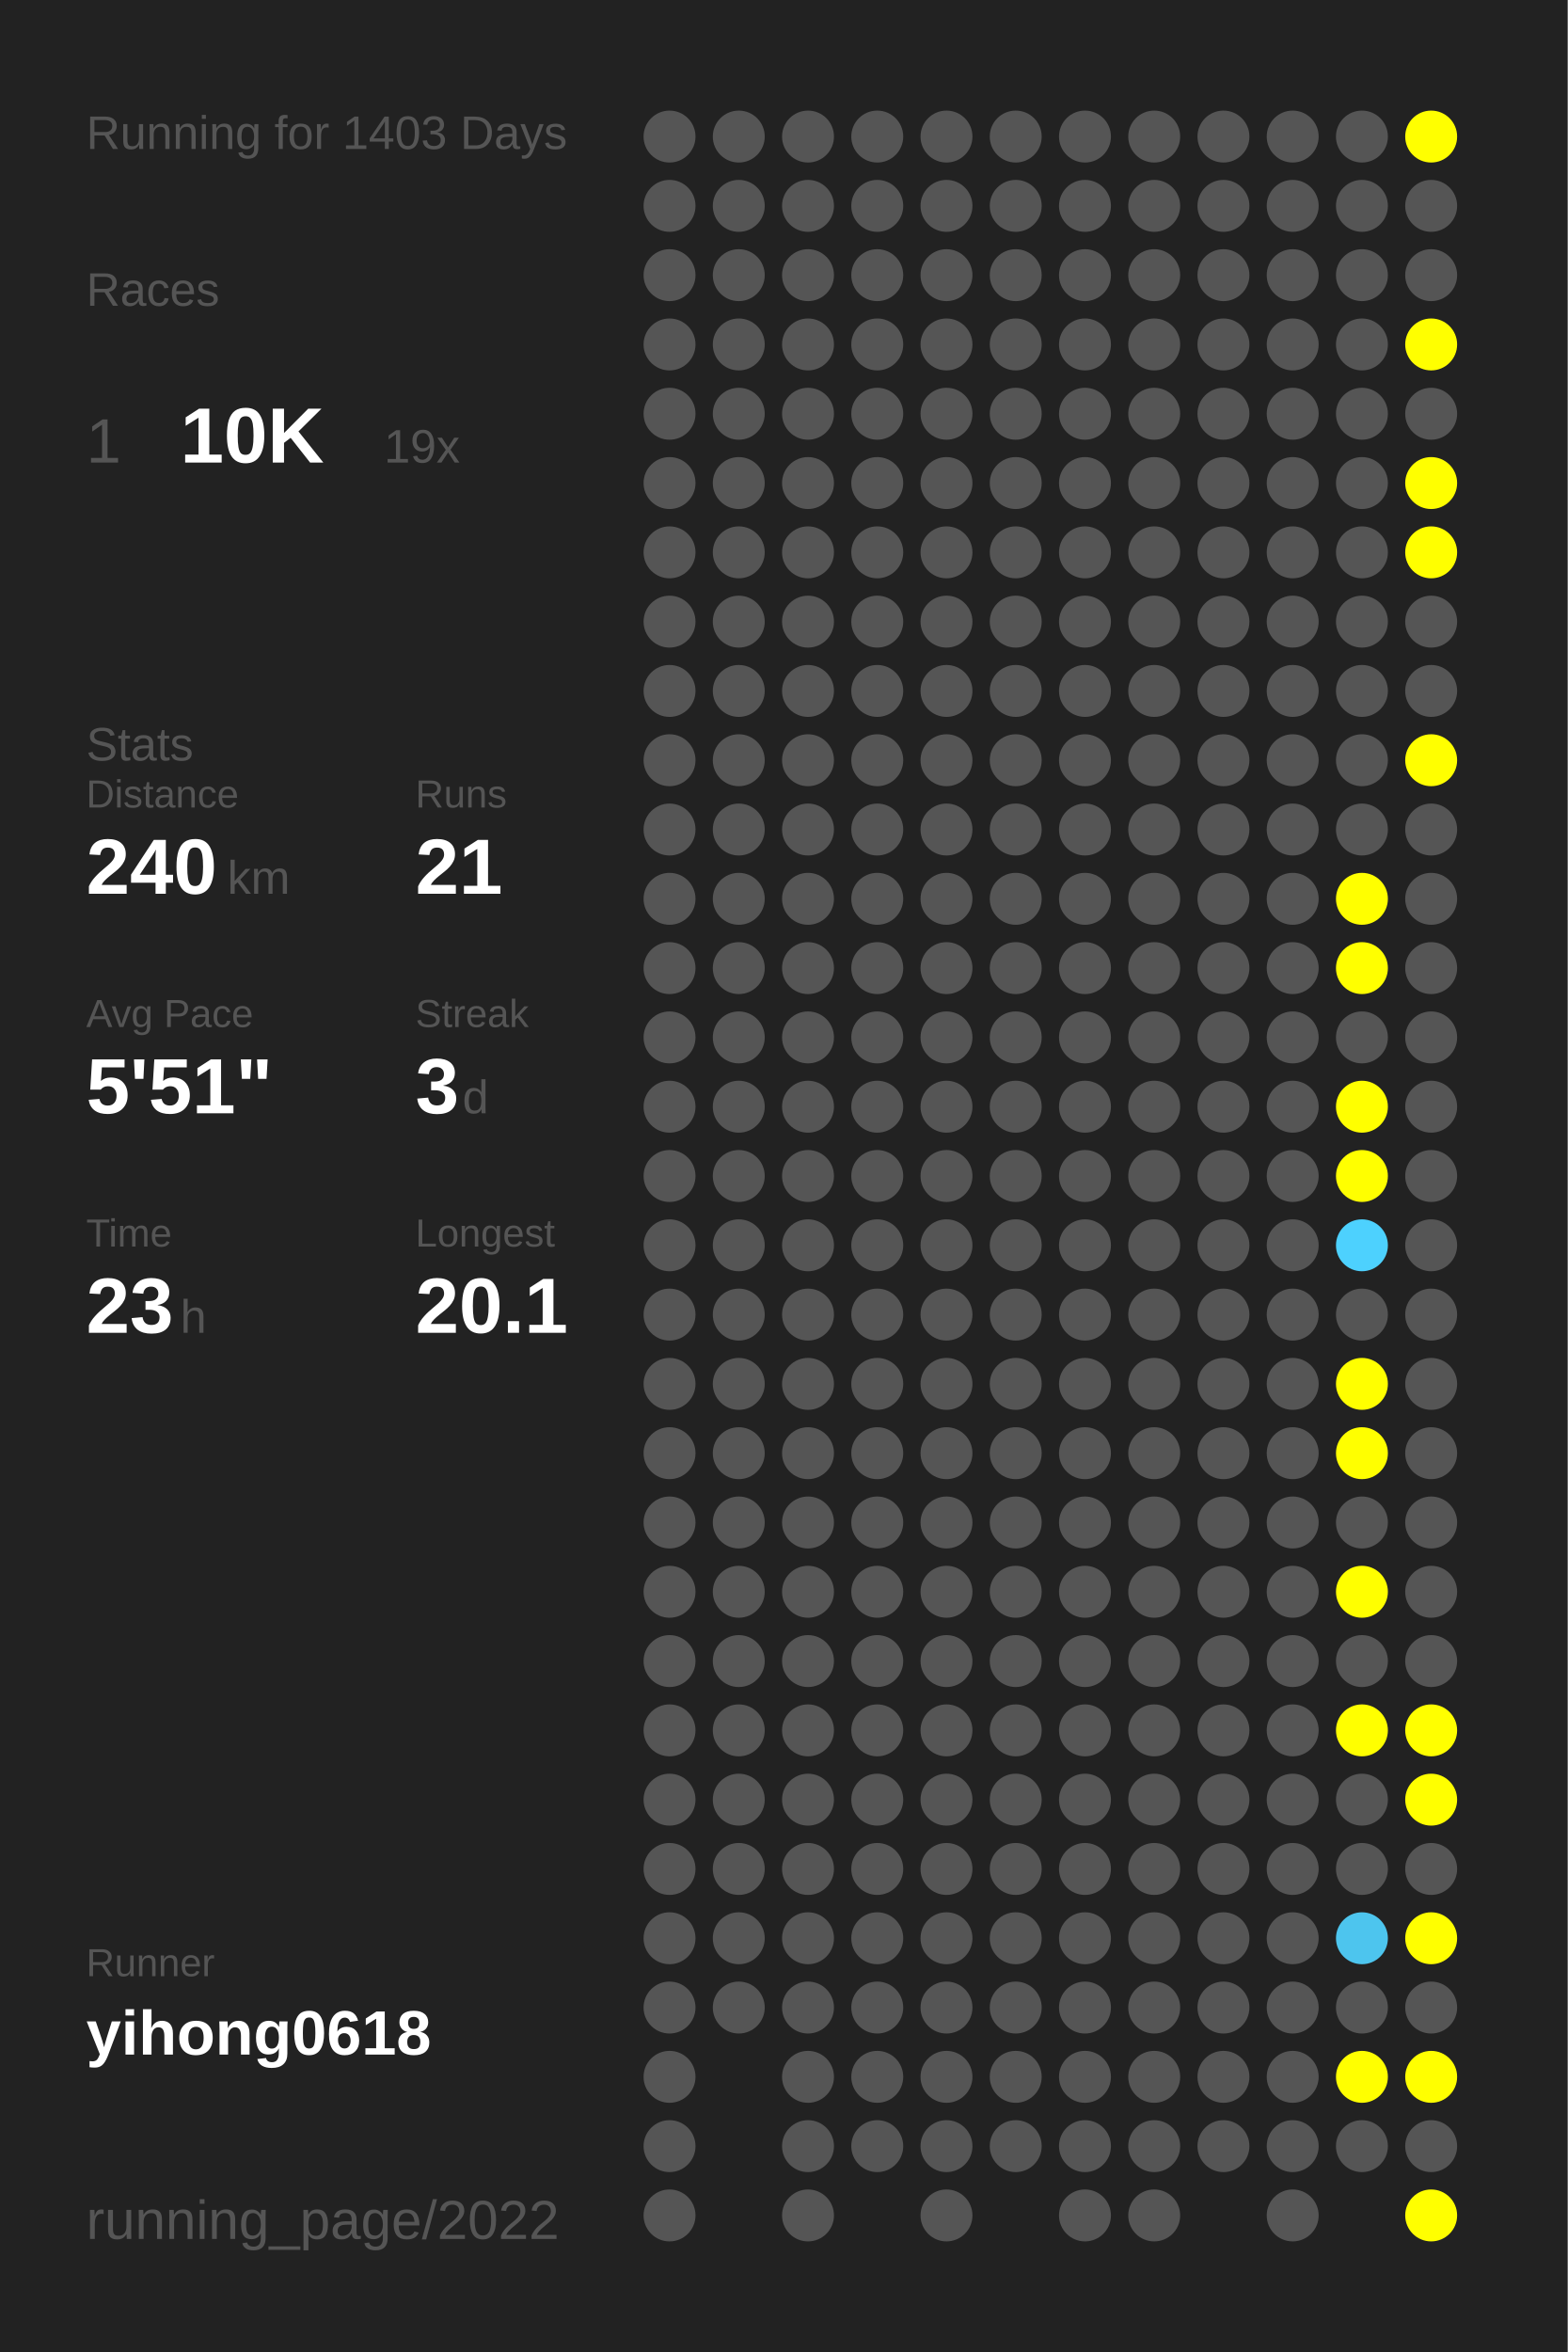
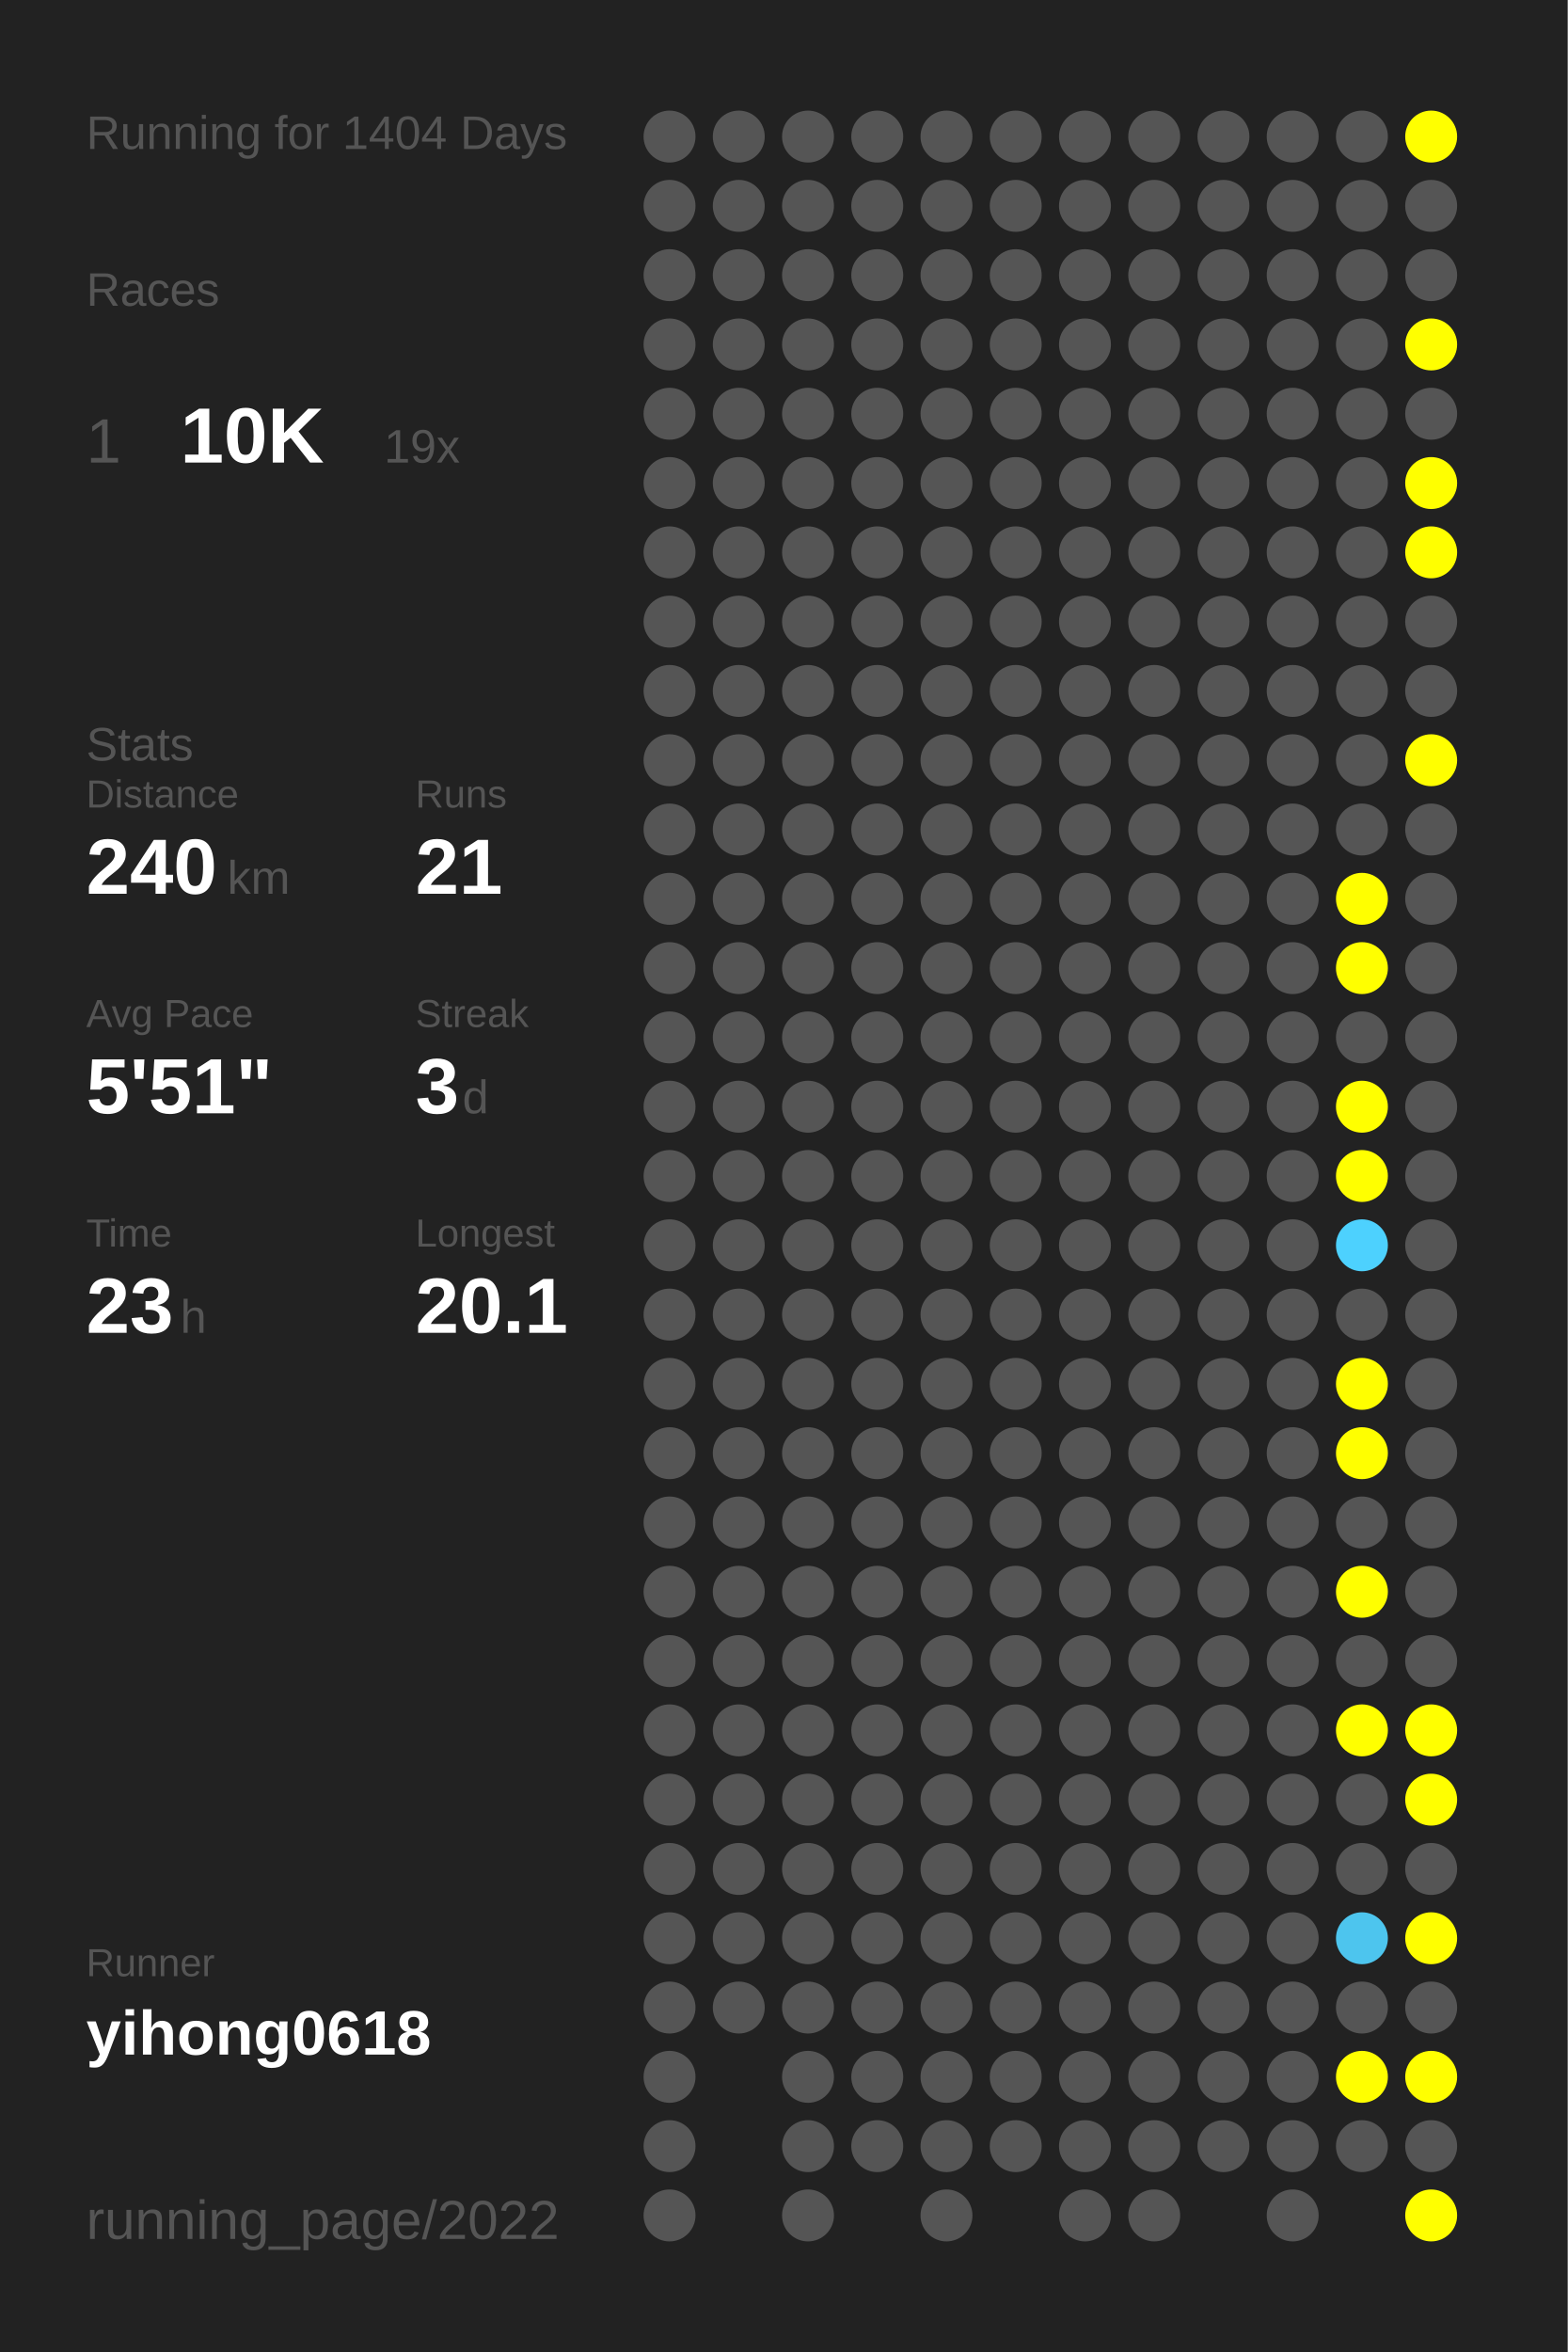
<svg xmlns="http://www.w3.org/2000/svg" baseProfile="full" height="300mm" version="1.1" viewBox="0,0,200,300" width="200mm">
  <defs />
  <rect fill="#222222" height="300" width="200" x="0" y="0" />
-   <text fill="#555555" style="font-size:6px; font-family:Arial;" x="11" y="19">Running for 1403 Days</text>
+   <text fill="#555555" style="font-size:6px; font-family:Arial;" x="11" y="19">Running for 1404 Days</text>
  <text fill="#555555" style="font-size:6px; font-family:Arial;" x="11" y="39">Races</text>
  <text fill="#555555" style="font-size:8px; font-family:Arial;" x="11" y="59">1</text>
  <text fill="#FFFFFF" style="font-size:10px; font-family:Arial; font-weight:bold;" x="23" y="59">10K</text>
  <text fill="#555555" style="font-size:6px; font-family:Arial;" x="49" y="59">19x</text>
  <text fill="#555555" style="font-size:6px; font-family:Arial;" x="11" y="97">Stats</text>
  <text fill="#555555" style="font-size:5px; font-family:Arial;" x="11" y="103">Distance</text>
  <text fill="#FFFFFF" style="font-size:10px; font-family:Arial; font-weight:bold;" x="11" y="114">240</text>
  <text fill="#555555" style="font-size:6px; font-family:Arial;" x="29" y="114">km</text>
  <text fill="#555555" style="font-size:5px; font-family:Arial;" x="53" y="103">Runs</text>
  <text fill="#FFFFFF" style="font-size:10px; font-family:Arial; font-weight:bold;" x="53" y="114">21</text>
  <text fill="#555555" style="font-size:5px; font-family:Arial;" x="11" y="131">Avg Pace</text>
  <text fill="#FFFFFF" style="font-size:10px; font-family:Arial; font-weight:bold;" x="11" y="142">5'51"</text>
  <text fill="#555555" style="font-size:5px; font-family:Arial;" x="53" y="131">Streak</text>
  <text fill="#FFFFFF" style="font-size:10px; font-family:Arial; font-weight:bold;" x="53" y="142">3</text>
  <text fill="#555555" style="font-size:6px; font-family:Arial;" x="59" y="142">d</text>
  <text fill="#555555" style="font-size:5px; font-family:Arial;" x="11" y="159">Time</text>
  <text fill="#FFFFFF" style="font-size:10px; font-family:Arial; font-weight:bold;" x="11" y="170">23</text>
  <text fill="#555555" style="font-size:6px; font-family:Arial;" x="23" y="170">h</text>
  <text fill="#555555" style="font-size:5px; font-family:Arial;" x="53" y="159">Longest</text>
  <text fill="#FFFFFF" style="font-size:10px; font-family:Arial; font-weight:bold;" x="53" y="170">20.1</text>
  <text fill="#555555" style="font-size:5px; font-family:Arial;" x="11" y="252.065">Runner</text>
  <text fill="#FFFFFF" style="font-size:8px; font-family:Arial; font-weight:bold;" x="11" y="262.065">yihong0618</text>
  <text fill="#555555" style="font-size:7px; font-family:Arial;" x="11" y="285.581">running_page/2022</text>
  <circle cx="85.417" cy="17.419" fill="#555555" r="3.312" />
  <circle cx="85.417" cy="26.258" fill="#555555" r="3.312" />
  <circle cx="85.417" cy="35.097" fill="#555555" r="3.312" />
  <circle cx="85.417" cy="43.935" fill="#555555" r="3.312" />
  <circle cx="85.417" cy="52.774" fill="#555555" r="3.312" />
  <circle cx="85.417" cy="61.613" fill="#555555" r="3.312" />
  <circle cx="85.417" cy="70.452" fill="#555555" r="3.312" />
  <circle cx="85.417" cy="79.29" fill="#555555" r="3.312" />
  <circle cx="85.417" cy="88.129" fill="#555555" r="3.312" />
  <circle cx="85.417" cy="96.968" fill="#555555" r="3.312" />
  <circle cx="85.417" cy="105.806" fill="#555555" r="3.312" />
  <circle cx="85.417" cy="114.645" fill="#555555" r="3.312" />
  <circle cx="85.417" cy="123.484" fill="#555555" r="3.312" />
  <circle cx="85.417" cy="132.323" fill="#555555" r="3.312" />
  <circle cx="85.417" cy="141.161" fill="#555555" r="3.312" />
  <circle cx="85.417" cy="150" fill="#555555" r="3.312" />
  <circle cx="85.417" cy="158.839" fill="#555555" r="3.312" />
  <circle cx="85.417" cy="167.677" fill="#555555" r="3.312" />
  <circle cx="85.417" cy="176.516" fill="#555555" r="3.312" />
  <circle cx="85.417" cy="185.355" fill="#555555" r="3.312" />
  <circle cx="85.417" cy="194.194" fill="#555555" r="3.312" />
  <circle cx="85.417" cy="203.032" fill="#555555" r="3.312" />
  <circle cx="85.417" cy="211.871" fill="#555555" r="3.312" />
  <circle cx="85.417" cy="220.71" fill="#555555" r="3.312" />
  <circle cx="85.417" cy="229.548" fill="#555555" r="3.312" />
  <circle cx="85.417" cy="238.387" fill="#555555" r="3.312" />
  <circle cx="85.417" cy="247.226" fill="#555555" r="3.312" />
  <circle cx="85.417" cy="256.065" fill="#555555" r="3.312" />
  <circle cx="85.417" cy="264.903" fill="#555555" r="3.312" />
  <circle cx="85.417" cy="273.742" fill="#555555" r="3.312" />
  <circle cx="85.417" cy="282.581" fill="#555555" r="3.312" />
  <circle cx="94.25" cy="17.419" fill="#555555" r="3.312" />
  <circle cx="94.25" cy="26.258" fill="#555555" r="3.312" />
  <circle cx="94.25" cy="35.097" fill="#555555" r="3.312" />
  <circle cx="94.25" cy="43.935" fill="#555555" r="3.312" />
  <circle cx="94.25" cy="52.774" fill="#555555" r="3.312" />
  <circle cx="94.25" cy="61.613" fill="#555555" r="3.312" />
  <circle cx="94.25" cy="70.452" fill="#555555" r="3.312" />
  <circle cx="94.25" cy="79.29" fill="#555555" r="3.312" />
  <circle cx="94.25" cy="88.129" fill="#555555" r="3.312" />
  <circle cx="94.25" cy="96.968" fill="#555555" r="3.312" />
  <circle cx="94.25" cy="105.806" fill="#555555" r="3.312" />
  <circle cx="94.25" cy="114.645" fill="#555555" r="3.312" />
  <circle cx="94.25" cy="123.484" fill="#555555" r="3.312" />
  <circle cx="94.25" cy="132.323" fill="#555555" r="3.312" />
  <circle cx="94.25" cy="141.161" fill="#555555" r="3.312" />
  <circle cx="94.25" cy="150" fill="#555555" r="3.312" />
  <circle cx="94.25" cy="158.839" fill="#555555" r="3.312" />
  <circle cx="94.25" cy="167.677" fill="#555555" r="3.312" />
  <circle cx="94.25" cy="176.516" fill="#555555" r="3.312" />
  <circle cx="94.25" cy="185.355" fill="#555555" r="3.312" />
  <circle cx="94.25" cy="194.194" fill="#555555" r="3.312" />
  <circle cx="94.25" cy="203.032" fill="#555555" r="3.312" />
  <circle cx="94.25" cy="211.871" fill="#555555" r="3.312" />
  <circle cx="94.25" cy="220.71" fill="#555555" r="3.312" />
  <circle cx="94.25" cy="229.548" fill="#555555" r="3.312" />
  <circle cx="94.25" cy="238.387" fill="#555555" r="3.312" />
  <circle cx="94.25" cy="247.226" fill="#555555" r="3.312" />
  <circle cx="94.25" cy="256.065" fill="#555555" r="3.312" />
  <circle cx="103.083" cy="17.419" fill="#555555" r="3.312" />
  <circle cx="103.083" cy="26.258" fill="#555555" r="3.312" />
  <circle cx="103.083" cy="35.097" fill="#555555" r="3.312" />
  <circle cx="103.083" cy="43.935" fill="#555555" r="3.312" />
  <circle cx="103.083" cy="52.774" fill="#555555" r="3.312" />
  <circle cx="103.083" cy="61.613" fill="#555555" r="3.312" />
  <circle cx="103.083" cy="70.452" fill="#555555" r="3.312" />
  <circle cx="103.083" cy="79.29" fill="#555555" r="3.312" />
  <circle cx="103.083" cy="88.129" fill="#555555" r="3.312" />
  <circle cx="103.083" cy="96.968" fill="#555555" r="3.312" />
  <circle cx="103.083" cy="105.806" fill="#555555" r="3.312" />
  <circle cx="103.083" cy="114.645" fill="#555555" r="3.312" />
  <circle cx="103.083" cy="123.484" fill="#555555" r="3.312" />
  <circle cx="103.083" cy="132.323" fill="#555555" r="3.312" />
  <circle cx="103.083" cy="141.161" fill="#555555" r="3.312" />
  <circle cx="103.083" cy="150" fill="#555555" r="3.312" />
  <circle cx="103.083" cy="158.839" fill="#555555" r="3.312" />
  <circle cx="103.083" cy="167.677" fill="#555555" r="3.312" />
  <circle cx="103.083" cy="176.516" fill="#555555" r="3.312" />
  <circle cx="103.083" cy="185.355" fill="#555555" r="3.312" />
  <circle cx="103.083" cy="194.194" fill="#555555" r="3.312" />
  <circle cx="103.083" cy="203.032" fill="#555555" r="3.312" />
  <circle cx="103.083" cy="211.871" fill="#555555" r="3.312" />
  <circle cx="103.083" cy="220.71" fill="#555555" r="3.312" />
  <circle cx="103.083" cy="229.548" fill="#555555" r="3.312" />
  <circle cx="103.083" cy="238.387" fill="#555555" r="3.312" />
  <circle cx="103.083" cy="247.226" fill="#555555" r="3.312" />
  <circle cx="103.083" cy="256.065" fill="#555555" r="3.312" />
  <circle cx="103.083" cy="264.903" fill="#555555" r="3.312" />
  <circle cx="103.083" cy="273.742" fill="#555555" r="3.312" />
  <circle cx="103.083" cy="282.581" fill="#555555" r="3.312" />
  <circle cx="111.917" cy="17.419" fill="#555555" r="3.312" />
  <circle cx="111.917" cy="26.258" fill="#555555" r="3.312" />
  <circle cx="111.917" cy="35.097" fill="#555555" r="3.312" />
  <circle cx="111.917" cy="43.935" fill="#555555" r="3.312" />
  <circle cx="111.917" cy="52.774" fill="#555555" r="3.312" />
  <circle cx="111.917" cy="61.613" fill="#555555" r="3.312" />
  <circle cx="111.917" cy="70.452" fill="#555555" r="3.312" />
  <circle cx="111.917" cy="79.29" fill="#555555" r="3.312" />
  <circle cx="111.917" cy="88.129" fill="#555555" r="3.312" />
  <circle cx="111.917" cy="96.968" fill="#555555" r="3.312" />
  <circle cx="111.917" cy="105.806" fill="#555555" r="3.312" />
  <circle cx="111.917" cy="114.645" fill="#555555" r="3.312" />
  <circle cx="111.917" cy="123.484" fill="#555555" r="3.312" />
  <circle cx="111.917" cy="132.323" fill="#555555" r="3.312" />
  <circle cx="111.917" cy="141.161" fill="#555555" r="3.312" />
  <circle cx="111.917" cy="150" fill="#555555" r="3.312" />
  <circle cx="111.917" cy="158.839" fill="#555555" r="3.312" />
  <circle cx="111.917" cy="167.677" fill="#555555" r="3.312" />
  <circle cx="111.917" cy="176.516" fill="#555555" r="3.312" />
  <circle cx="111.917" cy="185.355" fill="#555555" r="3.312" />
  <circle cx="111.917" cy="194.194" fill="#555555" r="3.312" />
  <circle cx="111.917" cy="203.032" fill="#555555" r="3.312" />
  <circle cx="111.917" cy="211.871" fill="#555555" r="3.312" />
  <circle cx="111.917" cy="220.71" fill="#555555" r="3.312" />
  <circle cx="111.917" cy="229.548" fill="#555555" r="3.312" />
  <circle cx="111.917" cy="238.387" fill="#555555" r="3.312" />
  <circle cx="111.917" cy="247.226" fill="#555555" r="3.312" />
  <circle cx="111.917" cy="256.065" fill="#555555" r="3.312" />
  <circle cx="111.917" cy="264.903" fill="#555555" r="3.312" />
  <circle cx="111.917" cy="273.742" fill="#555555" r="3.312" />
  <circle cx="120.75" cy="17.419" fill="#555555" r="3.312" />
  <circle cx="120.75" cy="26.258" fill="#555555" r="3.312" />
  <circle cx="120.75" cy="35.097" fill="#555555" r="3.312" />
  <circle cx="120.75" cy="43.935" fill="#555555" r="3.312" />
  <circle cx="120.75" cy="52.774" fill="#555555" r="3.312" />
  <circle cx="120.75" cy="61.613" fill="#555555" r="3.312" />
  <circle cx="120.75" cy="70.452" fill="#555555" r="3.312" />
  <circle cx="120.75" cy="79.29" fill="#555555" r="3.312" />
  <circle cx="120.75" cy="88.129" fill="#555555" r="3.312" />
  <circle cx="120.75" cy="96.968" fill="#555555" r="3.312" />
  <circle cx="120.75" cy="105.806" fill="#555555" r="3.312" />
  <circle cx="120.75" cy="114.645" fill="#555555" r="3.312" />
  <circle cx="120.75" cy="123.484" fill="#555555" r="3.312" />
  <circle cx="120.75" cy="132.323" fill="#555555" r="3.312" />
  <circle cx="120.75" cy="141.161" fill="#555555" r="3.312" />
  <circle cx="120.75" cy="150" fill="#555555" r="3.312" />
  <circle cx="120.75" cy="158.839" fill="#555555" r="3.312" />
  <circle cx="120.75" cy="167.677" fill="#555555" r="3.312" />
  <circle cx="120.75" cy="176.516" fill="#555555" r="3.312" />
  <circle cx="120.75" cy="185.355" fill="#555555" r="3.312" />
  <circle cx="120.75" cy="194.194" fill="#555555" r="3.312" />
  <circle cx="120.75" cy="203.032" fill="#555555" r="3.312" />
  <circle cx="120.75" cy="211.871" fill="#555555" r="3.312" />
  <circle cx="120.75" cy="220.71" fill="#555555" r="3.312" />
  <circle cx="120.75" cy="229.548" fill="#555555" r="3.312" />
  <circle cx="120.75" cy="238.387" fill="#555555" r="3.312" />
  <circle cx="120.75" cy="247.226" fill="#555555" r="3.312" />
  <circle cx="120.75" cy="256.065" fill="#555555" r="3.312" />
  <circle cx="120.75" cy="264.903" fill="#555555" r="3.312" />
  <circle cx="120.75" cy="273.742" fill="#555555" r="3.312" />
  <circle cx="120.75" cy="282.581" fill="#555555" r="3.312" />
  <circle cx="129.583" cy="17.419" fill="#555555" r="3.312" />
  <circle cx="129.583" cy="26.258" fill="#555555" r="3.312" />
  <circle cx="129.583" cy="35.097" fill="#555555" r="3.312" />
  <circle cx="129.583" cy="43.935" fill="#555555" r="3.312" />
  <circle cx="129.583" cy="52.774" fill="#555555" r="3.312" />
  <circle cx="129.583" cy="61.613" fill="#555555" r="3.312" />
  <circle cx="129.583" cy="70.452" fill="#555555" r="3.312" />
  <circle cx="129.583" cy="79.29" fill="#555555" r="3.312" />
  <circle cx="129.583" cy="88.129" fill="#555555" r="3.312" />
  <circle cx="129.583" cy="96.968" fill="#555555" r="3.312" />
  <circle cx="129.583" cy="105.806" fill="#555555" r="3.312" />
  <circle cx="129.583" cy="114.645" fill="#555555" r="3.312" />
  <circle cx="129.583" cy="123.484" fill="#555555" r="3.312" />
  <circle cx="129.583" cy="132.323" fill="#555555" r="3.312" />
  <circle cx="129.583" cy="141.161" fill="#555555" r="3.312" />
  <circle cx="129.583" cy="150" fill="#555555" r="3.312" />
  <circle cx="129.583" cy="158.839" fill="#555555" r="3.312" />
  <circle cx="129.583" cy="167.677" fill="#555555" r="3.312" />
  <circle cx="129.583" cy="176.516" fill="#555555" r="3.312" />
  <circle cx="129.583" cy="185.355" fill="#555555" r="3.312" />
  <circle cx="129.583" cy="194.194" fill="#555555" r="3.312" />
  <circle cx="129.583" cy="203.032" fill="#555555" r="3.312" />
  <circle cx="129.583" cy="211.871" fill="#555555" r="3.312" />
  <circle cx="129.583" cy="220.71" fill="#555555" r="3.312" />
  <circle cx="129.583" cy="229.548" fill="#555555" r="3.312" />
  <circle cx="129.583" cy="238.387" fill="#555555" r="3.312" />
  <circle cx="129.583" cy="247.226" fill="#555555" r="3.312" />
  <circle cx="129.583" cy="256.065" fill="#555555" r="3.312" />
  <circle cx="129.583" cy="264.903" fill="#555555" r="3.312" />
  <circle cx="129.583" cy="273.742" fill="#555555" r="3.312" />
  <circle cx="138.417" cy="17.419" fill="#555555" r="3.312" />
  <circle cx="138.417" cy="26.258" fill="#555555" r="3.312" />
  <circle cx="138.417" cy="35.097" fill="#555555" r="3.312" />
  <circle cx="138.417" cy="43.935" fill="#555555" r="3.312" />
  <circle cx="138.417" cy="52.774" fill="#555555" r="3.312" />
  <circle cx="138.417" cy="61.613" fill="#555555" r="3.312" />
  <circle cx="138.417" cy="70.452" fill="#555555" r="3.312" />
  <circle cx="138.417" cy="79.29" fill="#555555" r="3.312" />
  <circle cx="138.417" cy="88.129" fill="#555555" r="3.312" />
  <circle cx="138.417" cy="96.968" fill="#555555" r="3.312" />
  <circle cx="138.417" cy="105.806" fill="#555555" r="3.312" />
  <circle cx="138.417" cy="114.645" fill="#555555" r="3.312" />
  <circle cx="138.417" cy="123.484" fill="#555555" r="3.312" />
  <circle cx="138.417" cy="132.323" fill="#555555" r="3.312" />
  <circle cx="138.417" cy="141.161" fill="#555555" r="3.312" />
  <circle cx="138.417" cy="150" fill="#555555" r="3.312" />
  <circle cx="138.417" cy="158.839" fill="#555555" r="3.312" />
  <circle cx="138.417" cy="167.677" fill="#555555" r="3.312" />
  <circle cx="138.417" cy="176.516" fill="#555555" r="3.312" />
  <circle cx="138.417" cy="185.355" fill="#555555" r="3.312" />
  <circle cx="138.417" cy="194.194" fill="#555555" r="3.312" />
  <circle cx="138.417" cy="203.032" fill="#555555" r="3.312" />
  <circle cx="138.417" cy="211.871" fill="#555555" r="3.312" />
  <circle cx="138.417" cy="220.71" fill="#555555" r="3.312" />
  <circle cx="138.417" cy="229.548" fill="#555555" r="3.312" />
  <circle cx="138.417" cy="238.387" fill="#555555" r="3.312" />
  <circle cx="138.417" cy="247.226" fill="#555555" r="3.312" />
  <circle cx="138.417" cy="256.065" fill="#555555" r="3.312" />
  <circle cx="138.417" cy="264.903" fill="#555555" r="3.312" />
  <circle cx="138.417" cy="273.742" fill="#555555" r="3.312" />
  <circle cx="138.417" cy="282.581" fill="#555555" r="3.312" />
  <circle cx="147.25" cy="17.419" fill="#555555" r="3.312" />
  <circle cx="147.25" cy="26.258" fill="#555555" r="3.312" />
  <circle cx="147.25" cy="35.097" fill="#555555" r="3.312" />
  <circle cx="147.25" cy="43.935" fill="#555555" r="3.312" />
  <circle cx="147.25" cy="52.774" fill="#555555" r="3.312" />
  <circle cx="147.25" cy="61.613" fill="#555555" r="3.312" />
  <circle cx="147.25" cy="70.452" fill="#555555" r="3.312" />
  <circle cx="147.25" cy="79.29" fill="#555555" r="3.312" />
  <circle cx="147.25" cy="88.129" fill="#555555" r="3.312" />
  <circle cx="147.25" cy="96.968" fill="#555555" r="3.312" />
  <circle cx="147.25" cy="105.806" fill="#555555" r="3.312" />
  <circle cx="147.25" cy="114.645" fill="#555555" r="3.312" />
  <circle cx="147.25" cy="123.484" fill="#555555" r="3.312" />
  <circle cx="147.25" cy="132.323" fill="#555555" r="3.312" />
  <circle cx="147.25" cy="141.161" fill="#555555" r="3.312" />
  <circle cx="147.25" cy="150" fill="#555555" r="3.312" />
  <circle cx="147.25" cy="158.839" fill="#555555" r="3.312" />
  <circle cx="147.25" cy="167.677" fill="#555555" r="3.312" />
  <circle cx="147.25" cy="176.516" fill="#555555" r="3.312" />
  <circle cx="147.25" cy="185.355" fill="#555555" r="3.312" />
  <circle cx="147.25" cy="194.194" fill="#555555" r="3.312" />
  <circle cx="147.25" cy="203.032" fill="#555555" r="3.312" />
  <circle cx="147.25" cy="211.871" fill="#555555" r="3.312" />
  <circle cx="147.25" cy="220.71" fill="#555555" r="3.312" />
  <circle cx="147.25" cy="229.548" fill="#555555" r="3.312" />
  <circle cx="147.25" cy="238.387" fill="#555555" r="3.312" />
  <circle cx="147.25" cy="247.226" fill="#555555" r="3.312" />
  <circle cx="147.25" cy="256.065" fill="#555555" r="3.312" />
  <circle cx="147.25" cy="264.903" fill="#555555" r="3.312" />
  <circle cx="147.25" cy="273.742" fill="#555555" r="3.312" />
  <circle cx="147.25" cy="282.581" fill="#555555" r="3.312" />
  <circle cx="156.083" cy="17.419" fill="#555555" r="3.312" />
  <circle cx="156.083" cy="26.258" fill="#555555" r="3.312" />
  <circle cx="156.083" cy="35.097" fill="#555555" r="3.312" />
  <circle cx="156.083" cy="43.935" fill="#555555" r="3.312" />
  <circle cx="156.083" cy="52.774" fill="#555555" r="3.312" />
  <circle cx="156.083" cy="61.613" fill="#555555" r="3.312" />
  <circle cx="156.083" cy="70.452" fill="#555555" r="3.312" />
  <circle cx="156.083" cy="79.29" fill="#555555" r="3.312" />
  <circle cx="156.083" cy="88.129" fill="#555555" r="3.312" />
  <circle cx="156.083" cy="96.968" fill="#555555" r="3.312" />
  <circle cx="156.083" cy="105.806" fill="#555555" r="3.312" />
  <circle cx="156.083" cy="114.645" fill="#555555" r="3.312" />
  <circle cx="156.083" cy="123.484" fill="#555555" r="3.312" />
  <circle cx="156.083" cy="132.323" fill="#555555" r="3.312" />
  <circle cx="156.083" cy="141.161" fill="#555555" r="3.312" />
  <circle cx="156.083" cy="150" fill="#555555" r="3.312" />
  <circle cx="156.083" cy="158.839" fill="#555555" r="3.312" />
  <circle cx="156.083" cy="167.677" fill="#555555" r="3.312" />
  <circle cx="156.083" cy="176.516" fill="#555555" r="3.312" />
  <circle cx="156.083" cy="185.355" fill="#555555" r="3.312" />
  <circle cx="156.083" cy="194.194" fill="#555555" r="3.312" />
  <circle cx="156.083" cy="203.032" fill="#555555" r="3.312" />
  <circle cx="156.083" cy="211.871" fill="#555555" r="3.312" />
  <circle cx="156.083" cy="220.71" fill="#555555" r="3.312" />
  <circle cx="156.083" cy="229.548" fill="#555555" r="3.312" />
  <circle cx="156.083" cy="238.387" fill="#555555" r="3.312" />
  <circle cx="156.083" cy="247.226" fill="#555555" r="3.312" />
  <circle cx="156.083" cy="256.065" fill="#555555" r="3.312" />
  <circle cx="156.083" cy="264.903" fill="#555555" r="3.312" />
  <circle cx="156.083" cy="273.742" fill="#555555" r="3.312" />
  <circle cx="164.917" cy="17.419" fill="#555555" r="3.312" />
  <circle cx="164.917" cy="26.258" fill="#555555" r="3.312" />
  <circle cx="164.917" cy="35.097" fill="#555555" r="3.312" />
  <circle cx="164.917" cy="43.935" fill="#555555" r="3.312" />
  <circle cx="164.917" cy="52.774" fill="#555555" r="3.312" />
  <circle cx="164.917" cy="61.613" fill="#555555" r="3.312" />
  <circle cx="164.917" cy="70.452" fill="#555555" r="3.312" />
  <circle cx="164.917" cy="79.29" fill="#555555" r="3.312" />
  <circle cx="164.917" cy="88.129" fill="#555555" r="3.312" />
  <circle cx="164.917" cy="96.968" fill="#555555" r="3.312" />
  <circle cx="164.917" cy="105.806" fill="#555555" r="3.312" />
  <circle cx="164.917" cy="114.645" fill="#555555" r="3.312" />
  <circle cx="164.917" cy="123.484" fill="#555555" r="3.312" />
  <circle cx="164.917" cy="132.323" fill="#555555" r="3.312" />
  <circle cx="164.917" cy="141.161" fill="#555555" r="3.312" />
  <circle cx="164.917" cy="150" fill="#555555" r="3.312" />
  <circle cx="164.917" cy="158.839" fill="#555555" r="3.312" />
  <circle cx="164.917" cy="167.677" fill="#555555" r="3.312" />
  <circle cx="164.917" cy="176.516" fill="#555555" r="3.312" />
  <circle cx="164.917" cy="185.355" fill="#555555" r="3.312" />
  <circle cx="164.917" cy="194.194" fill="#555555" r="3.312" />
  <circle cx="164.917" cy="203.032" fill="#555555" r="3.312" />
  <circle cx="164.917" cy="211.871" fill="#555555" r="3.312" />
  <circle cx="164.917" cy="220.71" fill="#555555" r="3.312" />
  <circle cx="164.917" cy="229.548" fill="#555555" r="3.312" />
  <circle cx="164.917" cy="238.387" fill="#555555" r="3.312" />
  <circle cx="164.917" cy="247.226" fill="#555555" r="3.312" />
  <circle cx="164.917" cy="256.065" fill="#555555" r="3.312" />
  <circle cx="164.917" cy="264.903" fill="#555555" r="3.312" />
  <circle cx="164.917" cy="273.742" fill="#555555" r="3.312" />
  <circle cx="164.917" cy="282.581" fill="#555555" r="3.312" />
  <circle cx="173.75" cy="17.419" fill="#555555" r="3.312" />
  <circle cx="173.75" cy="26.258" fill="#555555" r="3.312" />
  <circle cx="173.75" cy="35.097" fill="#555555" r="3.312" />
  <circle cx="173.75" cy="43.935" fill="#555555" r="3.312" />
  <circle cx="173.75" cy="52.774" fill="#555555" r="3.312" />
  <circle cx="173.75" cy="61.613" fill="#555555" r="3.312" />
  <circle cx="173.75" cy="70.452" fill="#555555" r="3.312" />
  <circle cx="173.75" cy="79.29" fill="#555555" r="3.312" />
  <circle cx="173.75" cy="88.129" fill="#555555" r="3.312" />
  <circle cx="173.75" cy="96.968" fill="#555555" r="3.312" />
  <circle cx="173.75" cy="105.806" fill="#555555" r="3.312" />
  <circle cx="173.75" cy="114.645" fill="#FFFF00" r="3.312" />
  <circle cx="173.75" cy="123.484" fill="#FFFF00" r="3.312" />
  <circle cx="173.75" cy="132.323" fill="#555555" r="3.312" />
  <circle cx="173.75" cy="141.161" fill="#FFFF00" r="3.312" />
  <circle cx="173.75" cy="150" fill="#FFFF00" r="3.312" />
  <circle cx="173.75" cy="158.839" fill="#4dd1fe" r="3.312" />
  <circle cx="173.75" cy="167.677" fill="#555555" r="3.312" />
  <circle cx="173.75" cy="176.516" fill="#FFFF00" r="3.312" />
  <circle cx="173.75" cy="185.355" fill="#FFFF00" r="3.312" />
  <circle cx="173.75" cy="194.194" fill="#555555" r="3.312" />
  <circle cx="173.75" cy="203.032" fill="#FFFF00" r="3.312" />
  <circle cx="173.75" cy="211.871" fill="#555555" r="3.312" />
  <circle cx="173.75" cy="220.71" fill="#FFFF00" r="3.312" />
  <circle cx="173.75" cy="229.548" fill="#555555" r="3.312" />
  <circle cx="173.75" cy="238.387" fill="#555555" r="3.312" />
  <circle cx="173.75" cy="247.226" fill="#4dc5ee" r="3.312" />
  <circle cx="173.75" cy="256.065" fill="#555555" r="3.312" />
  <circle cx="173.75" cy="264.903" fill="#FFFF00" r="3.312" />
  <circle cx="173.75" cy="273.742" fill="#555555" r="3.312" />
  <circle cx="182.583" cy="17.419" fill="#FFFF00" r="3.312" />
  <circle cx="182.583" cy="26.258" fill="#555555" r="3.312" />
  <circle cx="182.583" cy="35.097" fill="#555555" r="3.312" />
  <circle cx="182.583" cy="43.935" fill="#FFFF00" r="3.312" />
  <circle cx="182.583" cy="52.774" fill="#555555" r="3.312" />
  <circle cx="182.583" cy="61.613" fill="#FFFF00" r="3.312" />
  <circle cx="182.583" cy="70.452" fill="#FFFF00" r="3.312" />
  <circle cx="182.583" cy="79.29" fill="#555555" r="3.312" />
  <circle cx="182.583" cy="88.129" fill="#555555" r="3.312" />
  <circle cx="182.583" cy="96.968" fill="#FFFF00" r="3.312" />
  <circle cx="182.583" cy="105.806" fill="#555555" r="3.312" />
  <circle cx="182.583" cy="114.645" fill="#555555" r="3.312" />
  <circle cx="182.583" cy="123.484" fill="#555555" r="3.312" />
  <circle cx="182.583" cy="132.323" fill="#555555" r="3.312" />
  <circle cx="182.583" cy="141.161" fill="#555555" r="3.312" />
  <circle cx="182.583" cy="150" fill="#555555" r="3.312" />
  <circle cx="182.583" cy="158.839" fill="#555555" r="3.312" />
  <circle cx="182.583" cy="167.677" fill="#555555" r="3.312" />
  <circle cx="182.583" cy="176.516" fill="#555555" r="3.312" />
  <circle cx="182.583" cy="185.355" fill="#555555" r="3.312" />
  <circle cx="182.583" cy="194.194" fill="#555555" r="3.312" />
  <circle cx="182.583" cy="203.032" fill="#555555" r="3.312" />
  <circle cx="182.583" cy="211.871" fill="#555555" r="3.312" />
  <circle cx="182.583" cy="220.71" fill="#FFFF00" r="3.312" />
  <circle cx="182.583" cy="229.548" fill="#FFFF00" r="3.312" />
  <circle cx="182.583" cy="238.387" fill="#555555" r="3.312" />
  <circle cx="182.583" cy="247.226" fill="#FFFF00" r="3.312" />
  <circle cx="182.583" cy="256.065" fill="#555555" r="3.312" />
  <circle cx="182.583" cy="264.903" fill="#FFFF00" r="3.312" />
  <circle cx="182.583" cy="273.742" fill="#555555" r="3.312" />
  <circle cx="182.583" cy="282.581" fill="#FFFF00" r="3.312" />
</svg>
